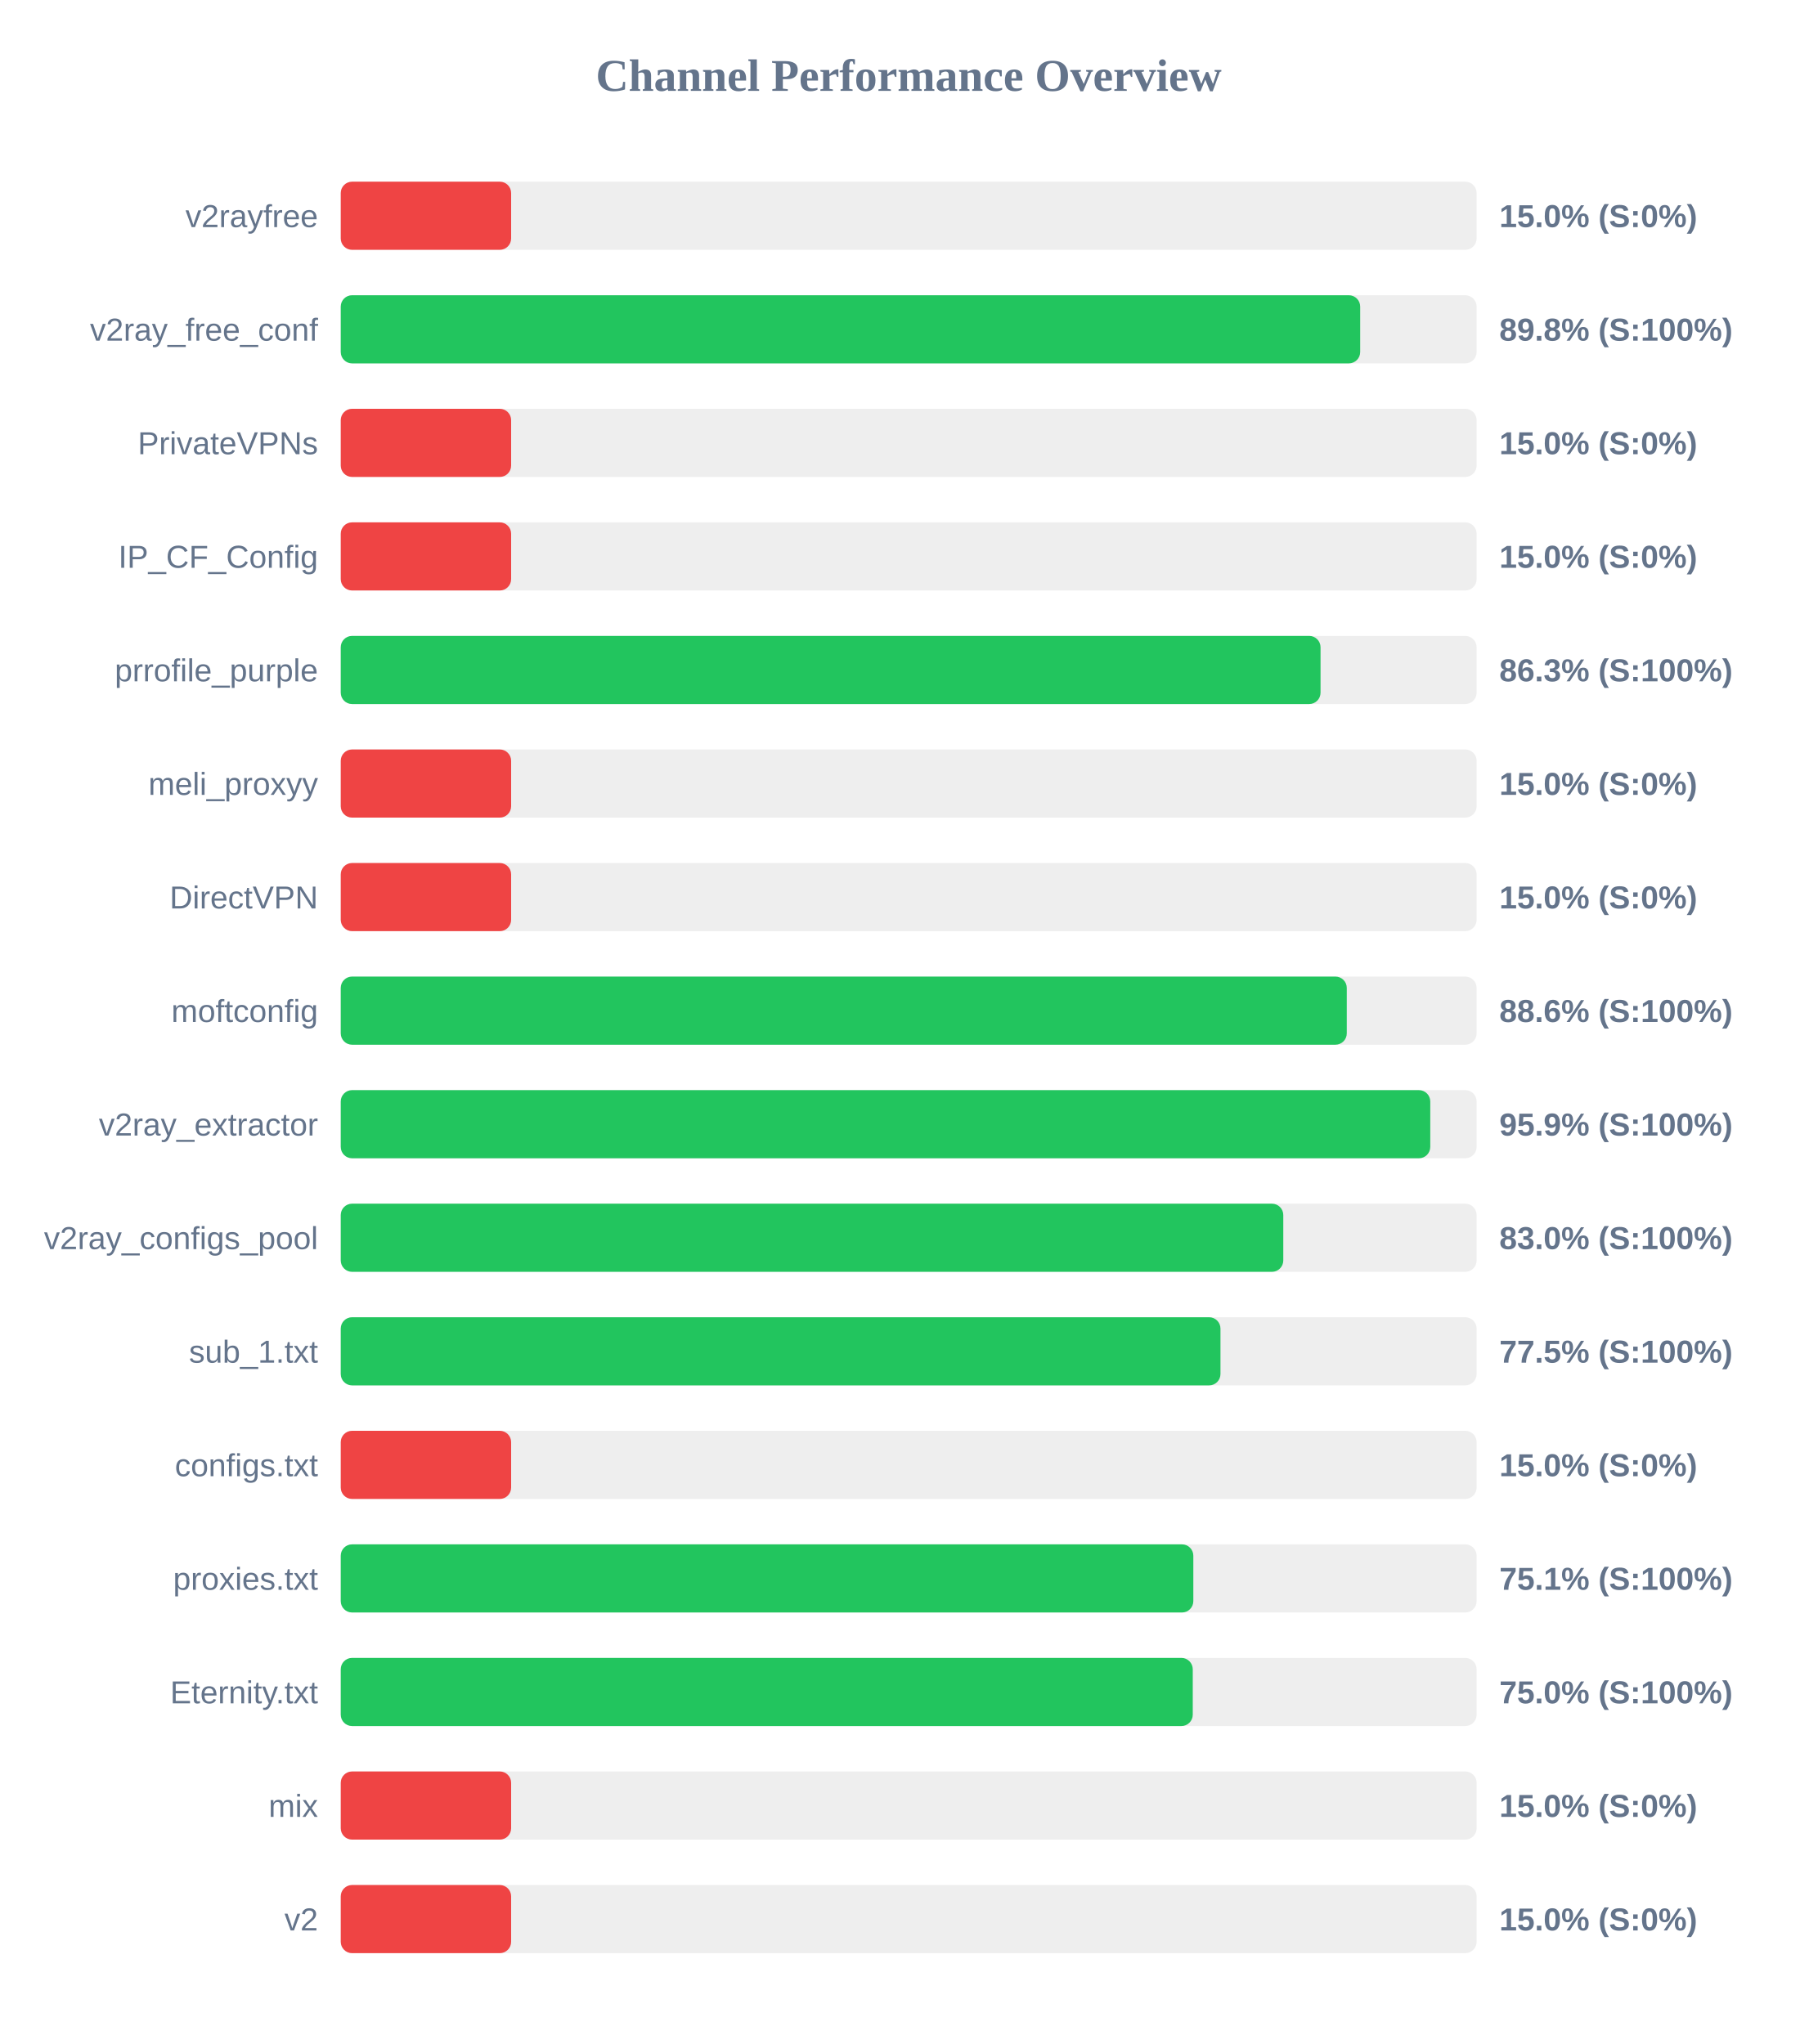
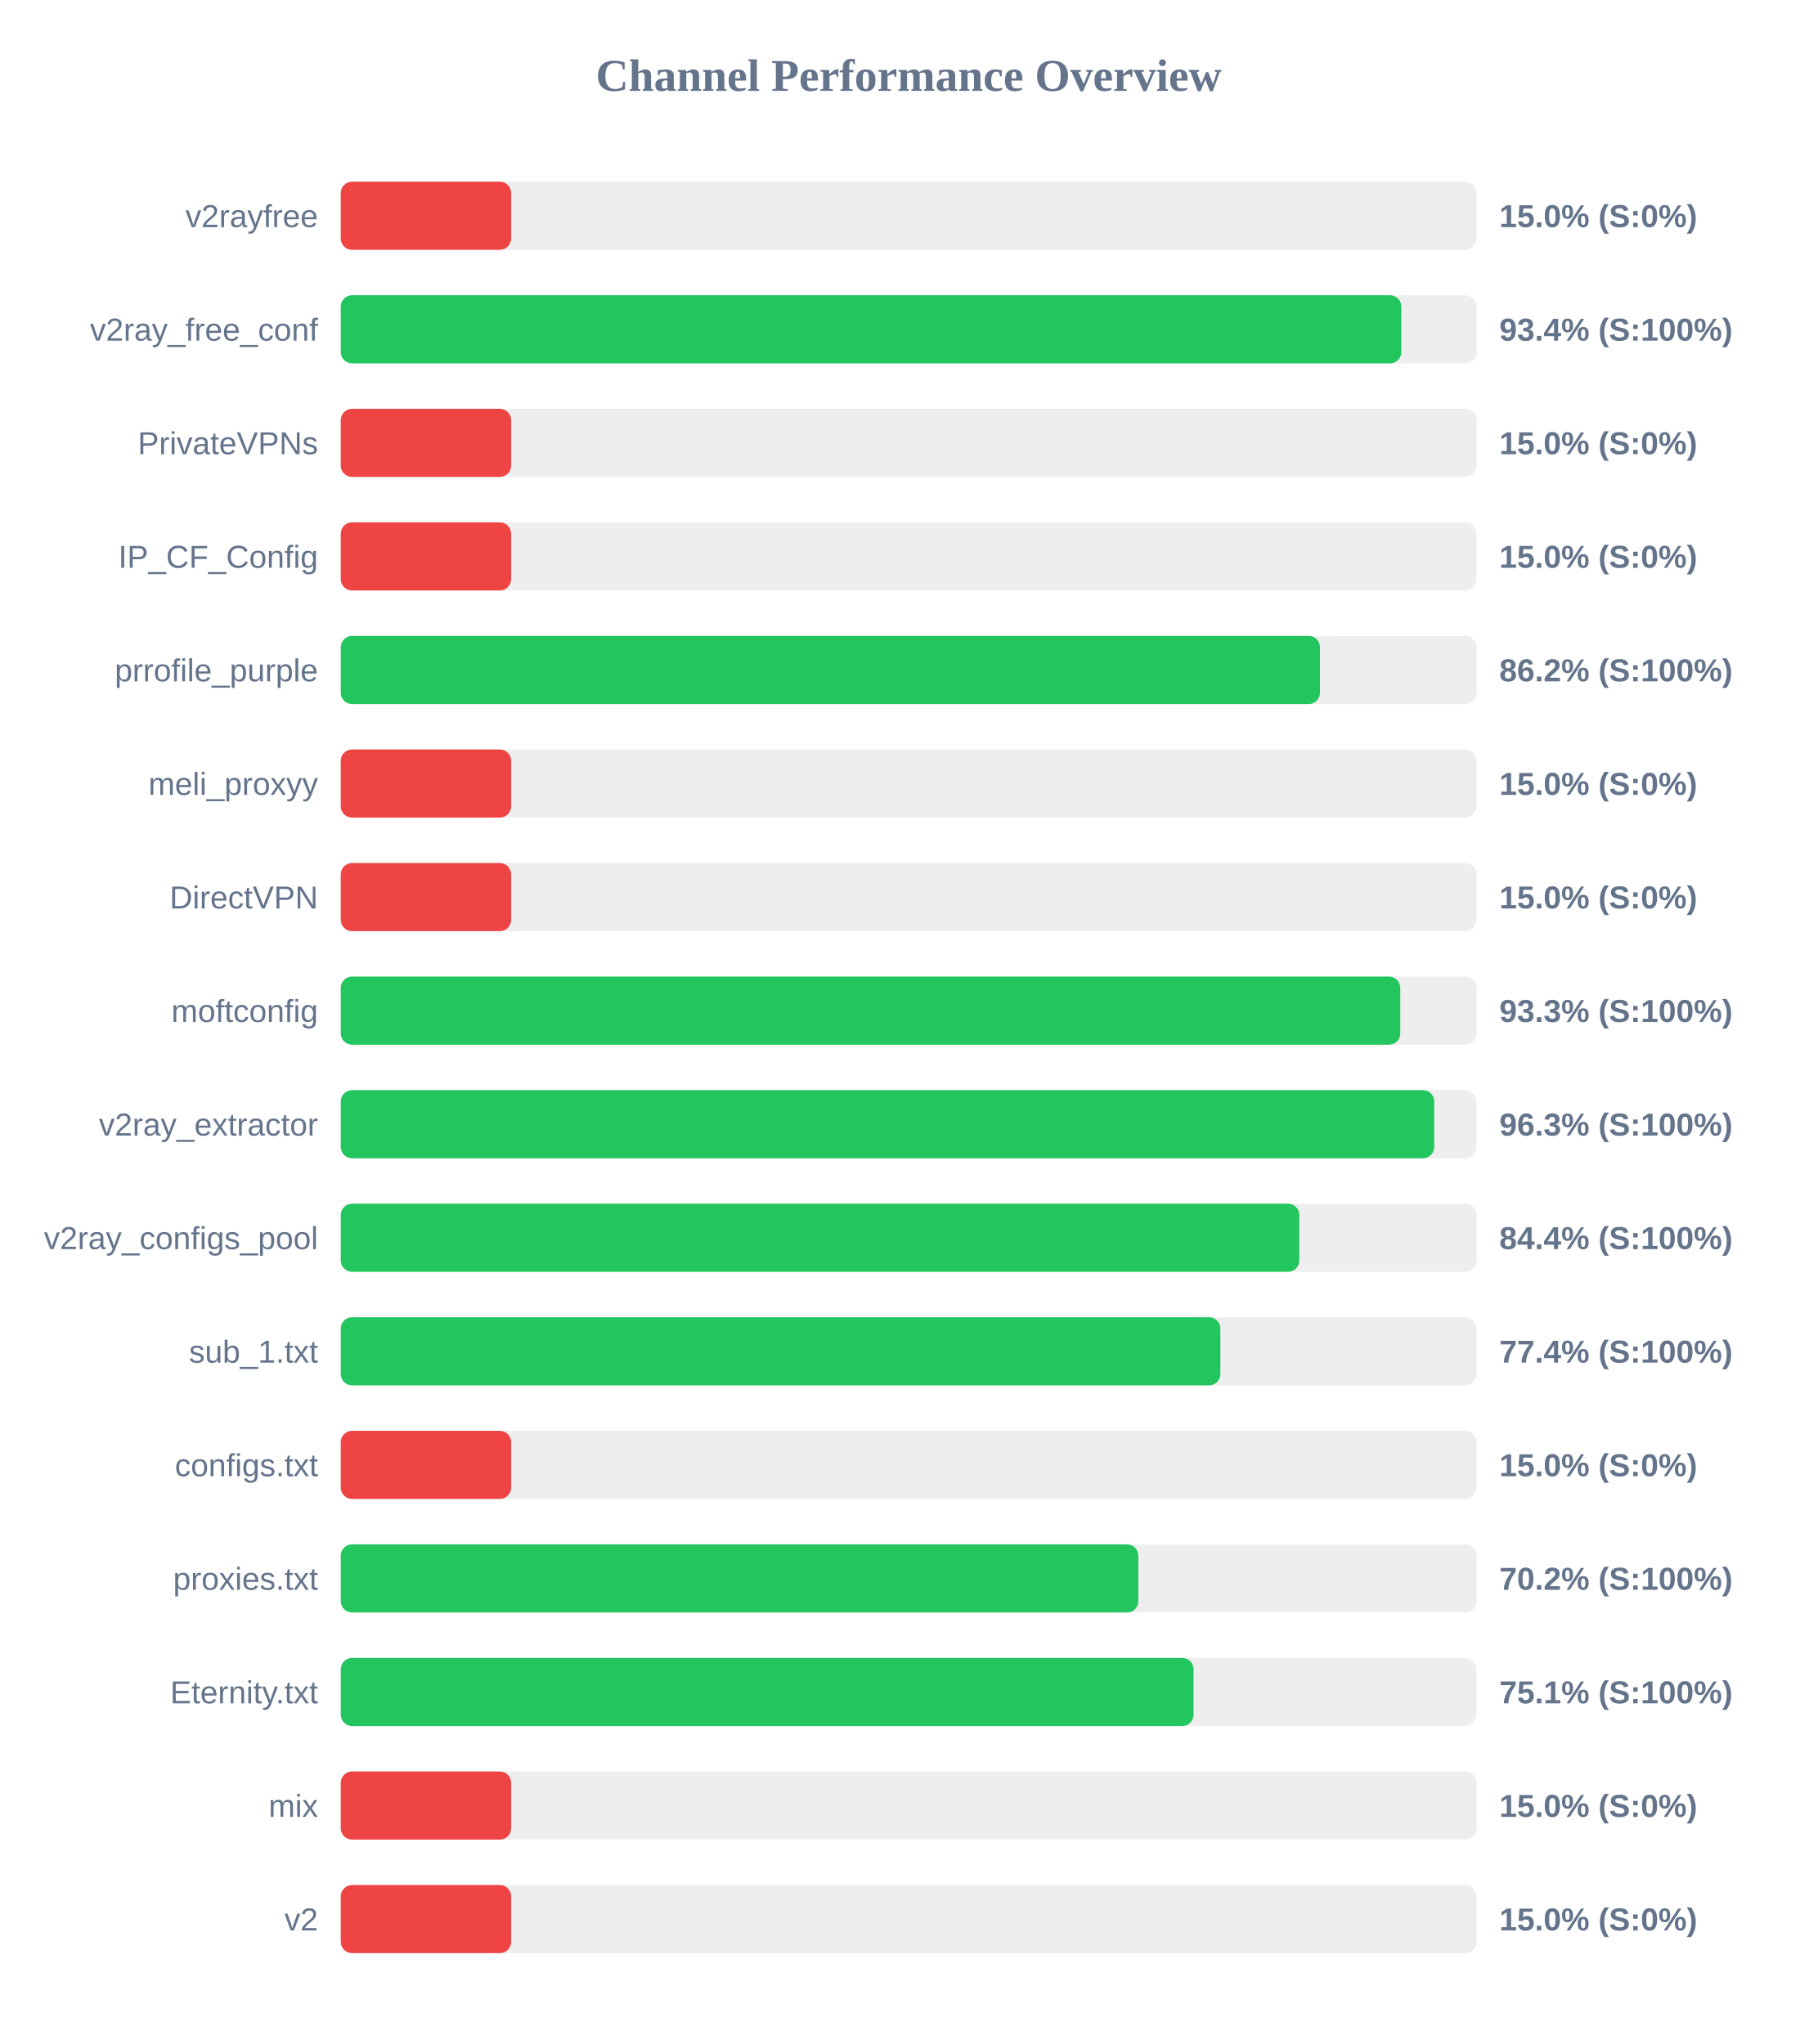
<svg xmlns="http://www.w3.org/2000/svg" width="800" height="900" version="1.1">
  <style>
        .row { font: 14px Arial; fill: #64748b; }
        .score { font: bold 14px Arial; fill: #64748b; }
    </style>
  <text x="400" y="40" text-anchor="middle" font-size="20px" font-weight="bold" fill="#64748b">Channel Performance Overview</text>
  <rect x="150" y="80" width="500" height="30" fill="#eee" rx="5" />
  <rect x="150" y="80" width="75.0" height="30" fill="#ef4444" rx="5" />
  <text x="140" y="100" text-anchor="end" class="row">v2rayfree</text>
  <text x="660" y="100" text-anchor="start" class="score">15.0% (S:0%)</text>
  <rect x="150" y="130" width="500" height="30" fill="#eee" rx="5" />
-   <rect x="150" y="130" width="448.75" height="30" fill="#22c55e" rx="5" />
+   <rect x="150" y="130" width="466.85" height="30" fill="#22c55e" rx="5" />
  <text x="140" y="150" text-anchor="end" class="row">v2ray_free_conf</text>
-   <text x="660" y="150" text-anchor="start" class="score">89.8% (S:100%)</text>
+   <text x="660" y="150" text-anchor="start" class="score">93.4% (S:100%)</text>
  <rect x="150" y="180" width="500" height="30" fill="#eee" rx="5" />
  <rect x="150" y="180" width="75.0" height="30" fill="#ef4444" rx="5" />
  <text x="140" y="200" text-anchor="end" class="row">PrivateVPNs</text>
  <text x="660" y="200" text-anchor="start" class="score">15.0% (S:0%)</text>
  <rect x="150" y="230" width="500" height="30" fill="#eee" rx="5" />
  <rect x="150" y="230" width="75.0" height="30" fill="#ef4444" rx="5" />
  <text x="140" y="250" text-anchor="end" class="row">IP_CF_Config</text>
  <text x="660" y="250" text-anchor="start" class="score">15.0% (S:0%)</text>
  <rect x="150" y="280" width="500" height="30" fill="#eee" rx="5" />
-   <rect x="150" y="280" width="431.3" height="30" fill="#22c55e" rx="5" />
+   <rect x="150" y="280" width="431.05" height="30" fill="#22c55e" rx="5" />
  <text x="140" y="300" text-anchor="end" class="row">prrofile_purple</text>
-   <text x="660" y="300" text-anchor="start" class="score">86.3% (S:100%)</text>
+   <text x="660" y="300" text-anchor="start" class="score">86.2% (S:100%)</text>
  <rect x="150" y="330" width="500" height="30" fill="#eee" rx="5" />
  <rect x="150" y="330" width="75.0" height="30" fill="#ef4444" rx="5" />
  <text x="140" y="350" text-anchor="end" class="row">meli_proxyy</text>
  <text x="660" y="350" text-anchor="start" class="score">15.0% (S:0%)</text>
  <rect x="150" y="380" width="500" height="30" fill="#eee" rx="5" />
  <rect x="150" y="380" width="75.0" height="30" fill="#ef4444" rx="5" />
  <text x="140" y="400" text-anchor="end" class="row">DirectVPN</text>
  <text x="660" y="400" text-anchor="start" class="score">15.0% (S:0%)</text>
  <rect x="150" y="430" width="500" height="30" fill="#eee" rx="5" />
-   <rect x="150" y="430" width="442.85" height="30" fill="#22c55e" rx="5" />
+   <rect x="150" y="430" width="466.4" height="30" fill="#22c55e" rx="5" />
  <text x="140" y="450" text-anchor="end" class="row">moftconfig</text>
-   <text x="660" y="450" text-anchor="start" class="score">88.6% (S:100%)</text>
+   <text x="660" y="450" text-anchor="start" class="score">93.3% (S:100%)</text>
  <rect x="150" y="480" width="500" height="30" fill="#eee" rx="5" />
-   <rect x="150" y="480" width="479.6" height="30" fill="#22c55e" rx="5" />
+   <rect x="150" y="480" width="481.35" height="30" fill="#22c55e" rx="5" />
  <text x="140" y="500" text-anchor="end" class="row">v2ray_extractor</text>
-   <text x="660" y="500" text-anchor="start" class="score">95.9% (S:100%)</text>
+   <text x="660" y="500" text-anchor="start" class="score">96.3% (S:100%)</text>
  <rect x="150" y="530" width="500" height="30" fill="#eee" rx="5" />
-   <rect x="150" y="530" width="414.9" height="30" fill="#22c55e" rx="5" />
+   <rect x="150" y="530" width="421.95" height="30" fill="#22c55e" rx="5" />
  <text x="140" y="550" text-anchor="end" class="row">v2ray_configs_pool</text>
-   <text x="660" y="550" text-anchor="start" class="score">83.0% (S:100%)</text>
+   <text x="660" y="550" text-anchor="start" class="score">84.4% (S:100%)</text>
  <rect x="150" y="580" width="500" height="30" fill="#eee" rx="5" />
-   <rect x="150" y="580" width="387.25" height="30" fill="#22c55e" rx="5" />
+   <rect x="150" y="580" width="387.2" height="30" fill="#22c55e" rx="5" />
  <text x="140" y="600" text-anchor="end" class="row">sub_1.txt</text>
-   <text x="660" y="600" text-anchor="start" class="score">77.5% (S:100%)</text>
+   <text x="660" y="600" text-anchor="start" class="score">77.4% (S:100%)</text>
  <rect x="150" y="630" width="500" height="30" fill="#eee" rx="5" />
  <rect x="150" y="630" width="75.0" height="30" fill="#ef4444" rx="5" />
  <text x="140" y="650" text-anchor="end" class="row">configs.txt</text>
  <text x="660" y="650" text-anchor="start" class="score">15.0% (S:0%)</text>
  <rect x="150" y="680" width="500" height="30" fill="#eee" rx="5" />
-   <rect x="150" y="680" width="375.3" height="30" fill="#22c55e" rx="5" />
+   <rect x="150" y="680" width="351.1" height="30" fill="#22c55e" rx="5" />
  <text x="140" y="700" text-anchor="end" class="row">proxies.txt</text>
-   <text x="660" y="700" text-anchor="start" class="score">75.1% (S:100%)</text>
+   <text x="660" y="700" text-anchor="start" class="score">70.2% (S:100%)</text>
  <rect x="150" y="730" width="500" height="30" fill="#eee" rx="5" />
-   <rect x="150" y="730" width="375.05" height="30" fill="#22c55e" rx="5" />
+   <rect x="150" y="730" width="375.4" height="30" fill="#22c55e" rx="5" />
  <text x="140" y="750" text-anchor="end" class="row">Eternity.txt</text>
-   <text x="660" y="750" text-anchor="start" class="score">75.0% (S:100%)</text>
+   <text x="660" y="750" text-anchor="start" class="score">75.1% (S:100%)</text>
  <rect x="150" y="780" width="500" height="30" fill="#eee" rx="5" />
  <rect x="150" y="780" width="75.0" height="30" fill="#ef4444" rx="5" />
  <text x="140" y="800" text-anchor="end" class="row">mix</text>
  <text x="660" y="800" text-anchor="start" class="score">15.0% (S:0%)</text>
  <rect x="150" y="830" width="500" height="30" fill="#eee" rx="5" />
  <rect x="150" y="830" width="75.0" height="30" fill="#ef4444" rx="5" />
  <text x="140" y="850" text-anchor="end" class="row">v2</text>
  <text x="660" y="850" text-anchor="start" class="score">15.0% (S:0%)</text>
</svg>
